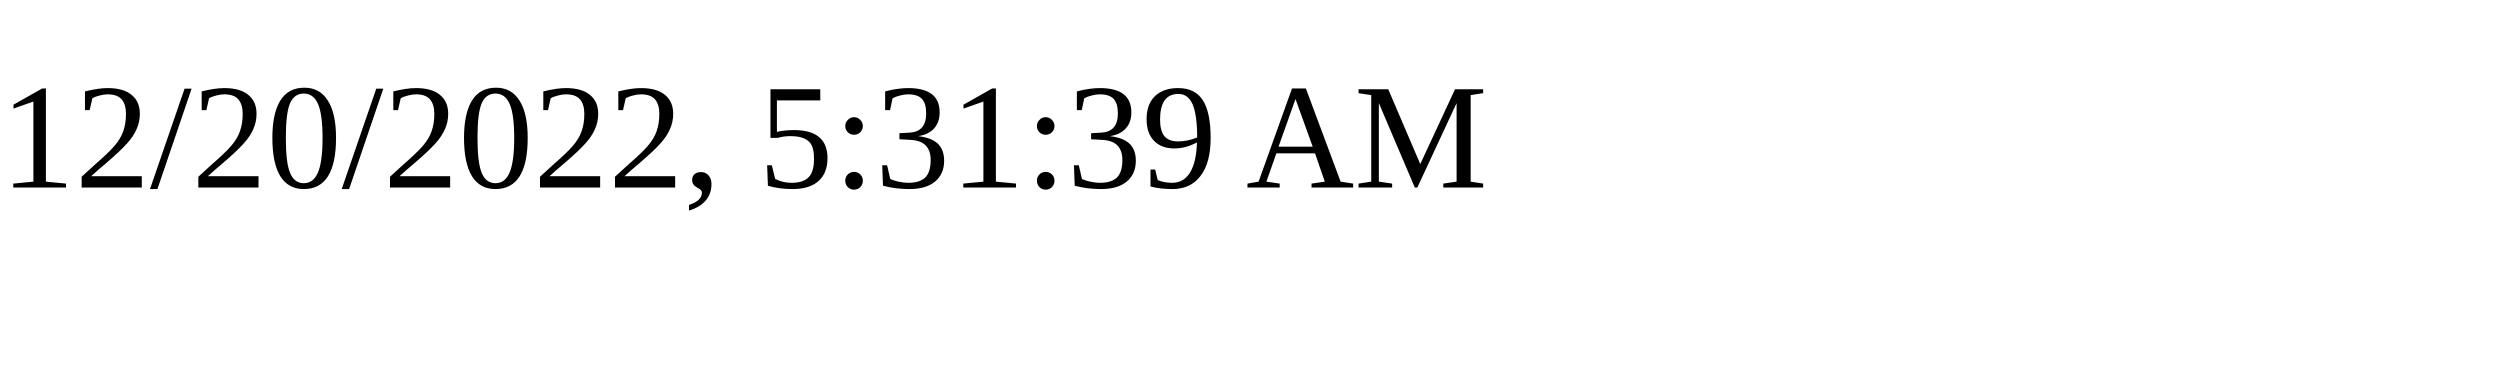
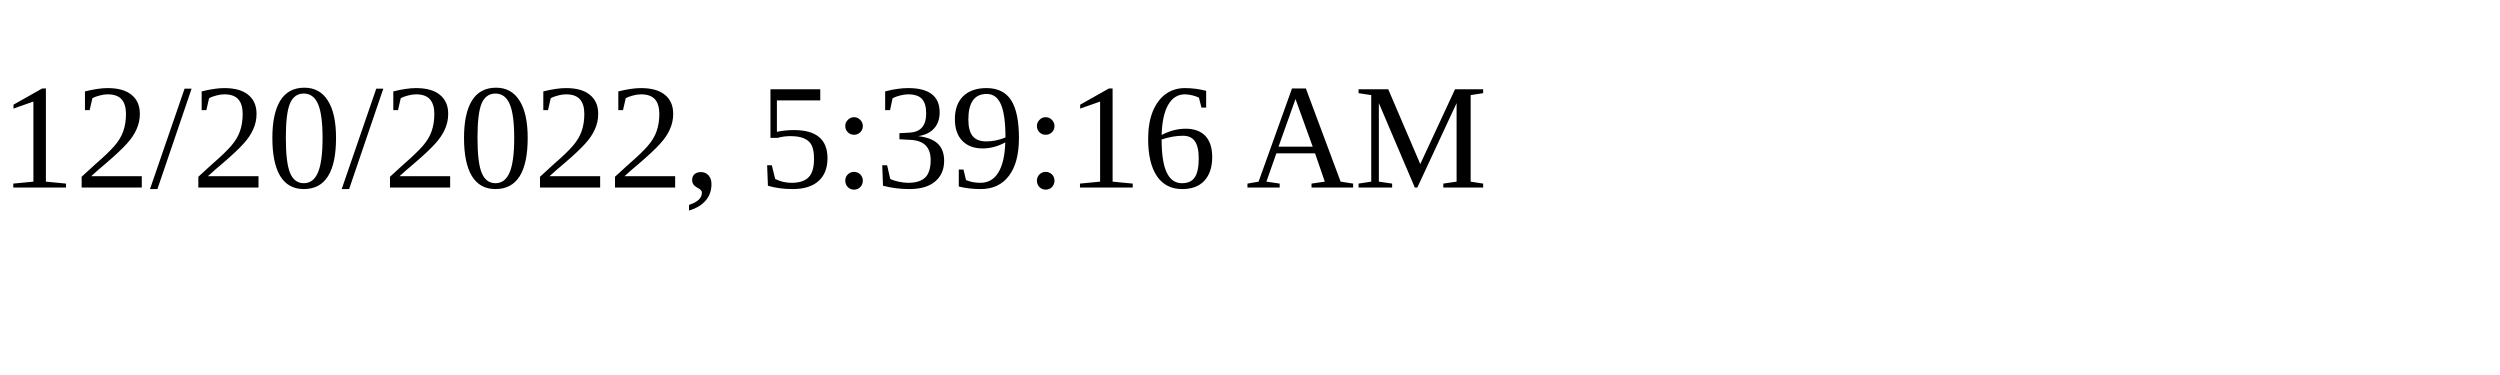
<svg xmlns="http://www.w3.org/2000/svg" height="30" width="200">
-   <text x="0" y="15">12/20/2022, 5:31:39 AM</text>
+   <text x="0" y="15">12/20/2022, 5:39:16 AM</text>
</svg>
